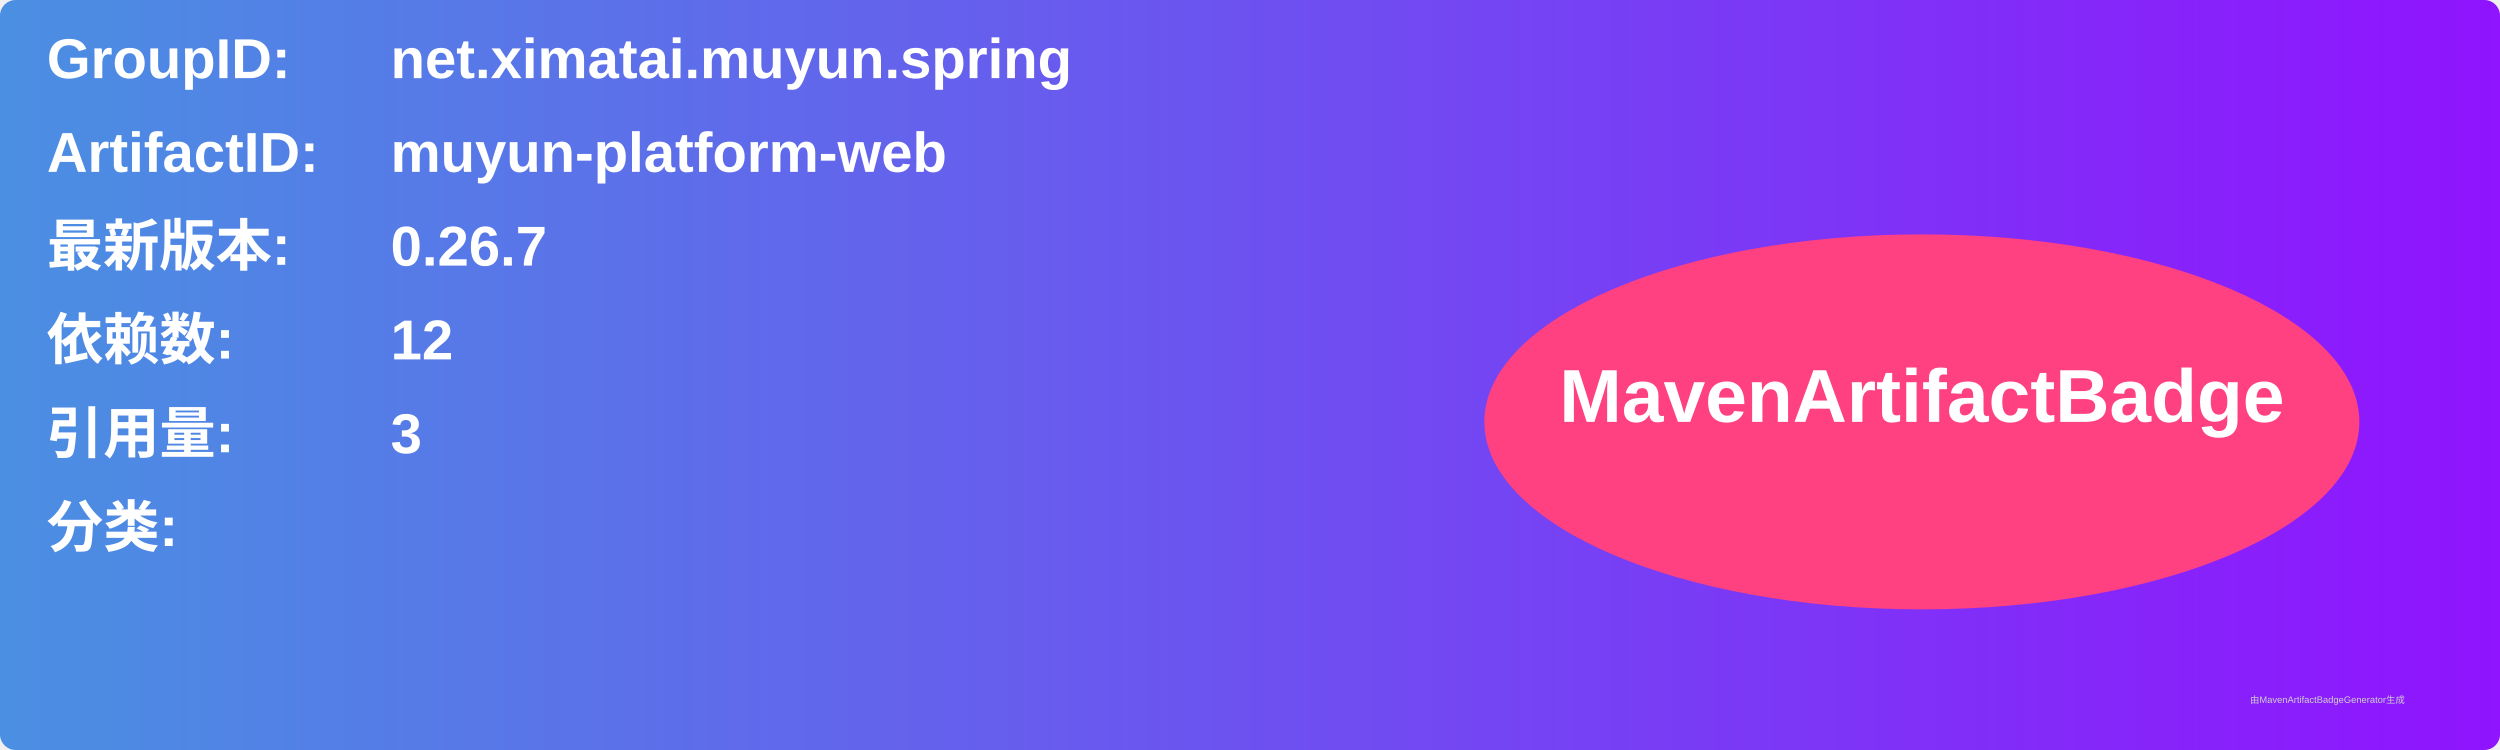
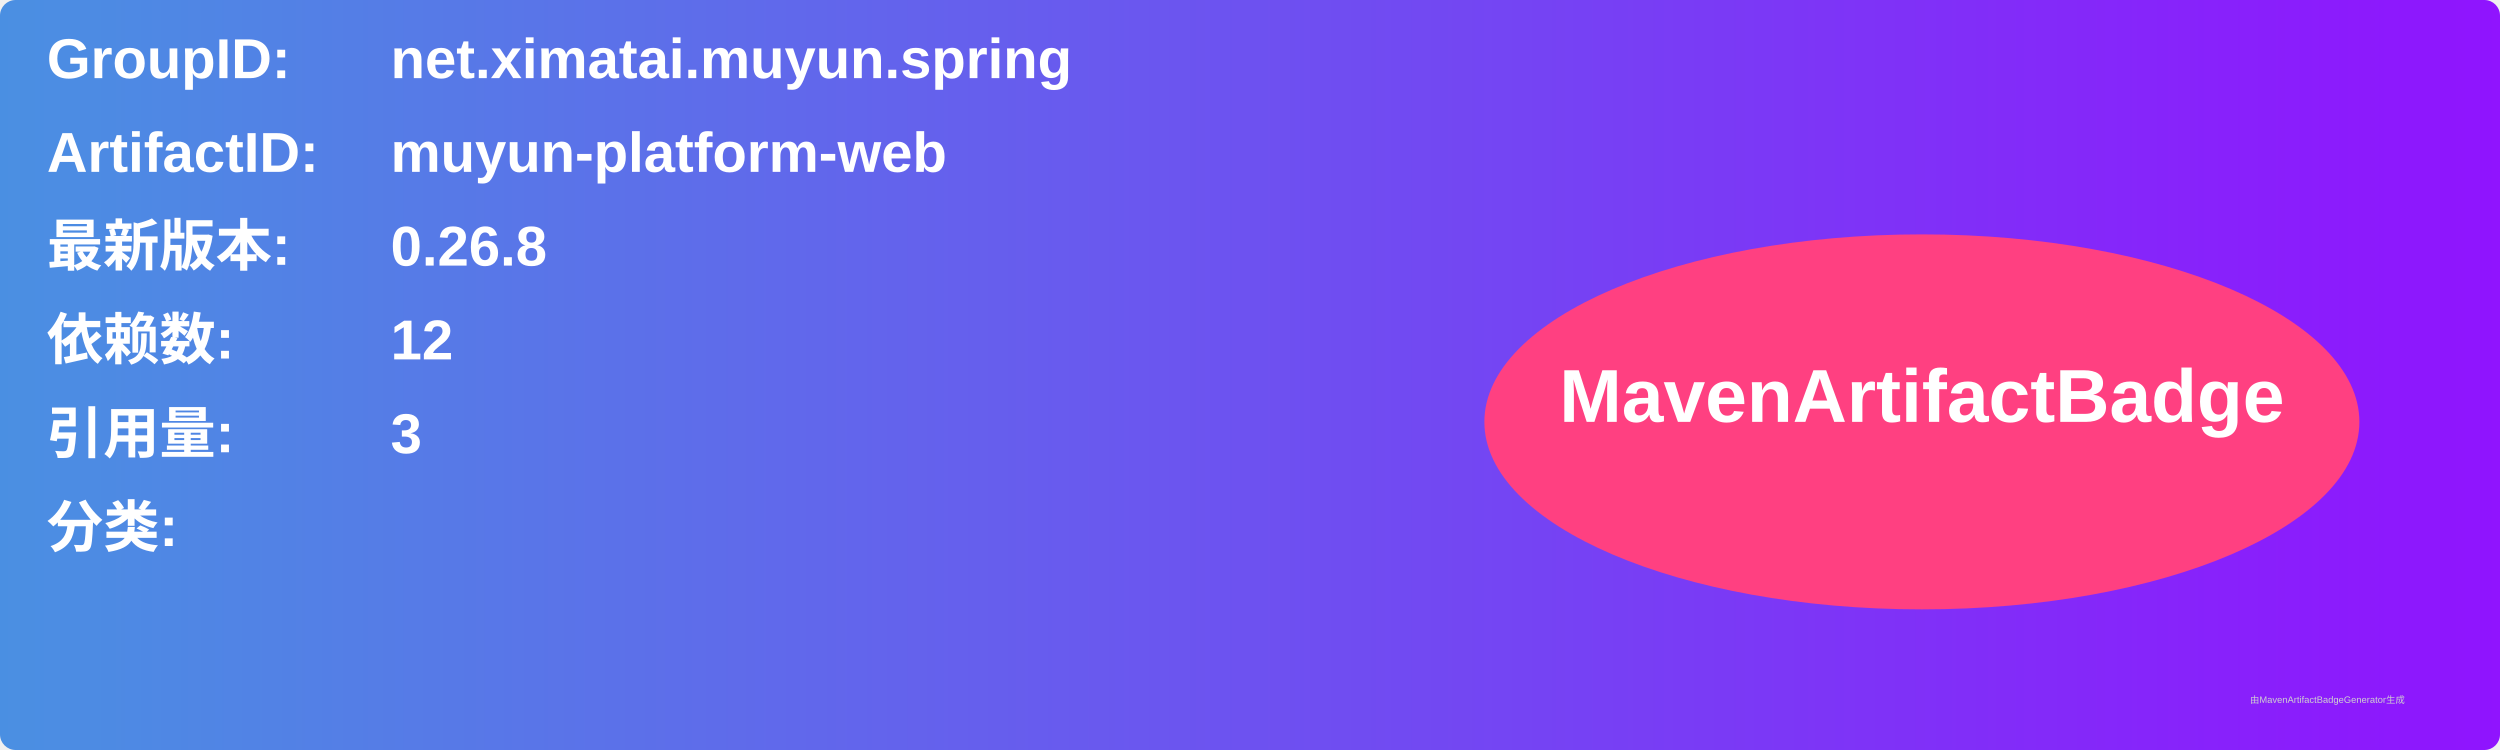
<svg xmlns="http://www.w3.org/2000/svg" width="800" height="240" viewBox="0 0 800 240">
  <linearGradient id="grad" x1="0%" y1="0%" x2="100%" y2="0%">
    <stop offset="0%" stop-color="#4a90e2" />
    <stop offset="100%" stop-color="#9013fe" />
  </linearGradient>
  <rect width="100%" height="100%" rx="5" ry="5" fill="url(#grad)" />
  <g transform="translate(15, 15)">
    <text x="0" y="10" font-family="Arial" font-size="18" fill="white" font-weight="bold" width="260">GroupID:</text>
    <text x="110" y="10" font-family="Arial" font-size="18" fill="white" font-weight="bold" width="460">net.ximatai.muyun.spring</text>
    <text x="0" y="40" font-family="Arial" font-size="18" fill="white" font-weight="bold" width="260">ArtifactID:</text>
    <text x="110" y="40" font-family="Arial" font-size="18" fill="white" font-weight="bold" width="460">muyun-platform-web</text>
    <text x="0" y="70" font-family="Arial" font-size="18" fill="white" font-weight="bold">最新版本:</text>
    <text x="110" y="70" font-family="Arial" font-size="18" fill="white" font-weight="bold">
-       <tspan font-weight="bold">0.26.7</tspan>
+       <tspan font-weight="bold">0.26.8</tspan>
    </text>
    <text x="0" y="100" font-family="Arial" font-size="18" fill="white" font-weight="bold">依赖数: </text>
    <text x="110" y="100" font-family="Arial" font-size="18" fill="white">
      <tspan font-weight="bold">12</tspan>
    </text>
    <text x="0" y="130" font-family="Arial" font-size="18" fill="white" font-weight="bold">引用量: </text>
    <text x="110" y="130" font-family="Arial" font-size="18" fill="white">
      <tspan font-weight="bold">3</tspan>
    </text>
    <text x="0" y="160" font-family="Arial" font-size="18" fill="white" font-weight="bold">分类:</text>
    <text x="10" y="190" font-family="Arial" font-size="10" fill="white">
      <tspan font-weight="bold" />
    </text>
    <ellipse cx="600" cy="120" rx="140" ry="60" fill="#ff4081" />
    <text x="600" y="120" text-anchor="middle" font-family="Arial" font-size="24" fill="white" font-weight="bold">MavenArtifactBadge</text>
  </g>
  <text x="720" y="225" font-family="Arial" font-size="3" fill="#d0d0d0">由MavenArtifactBadgeGenerator生成</text>
</svg>
